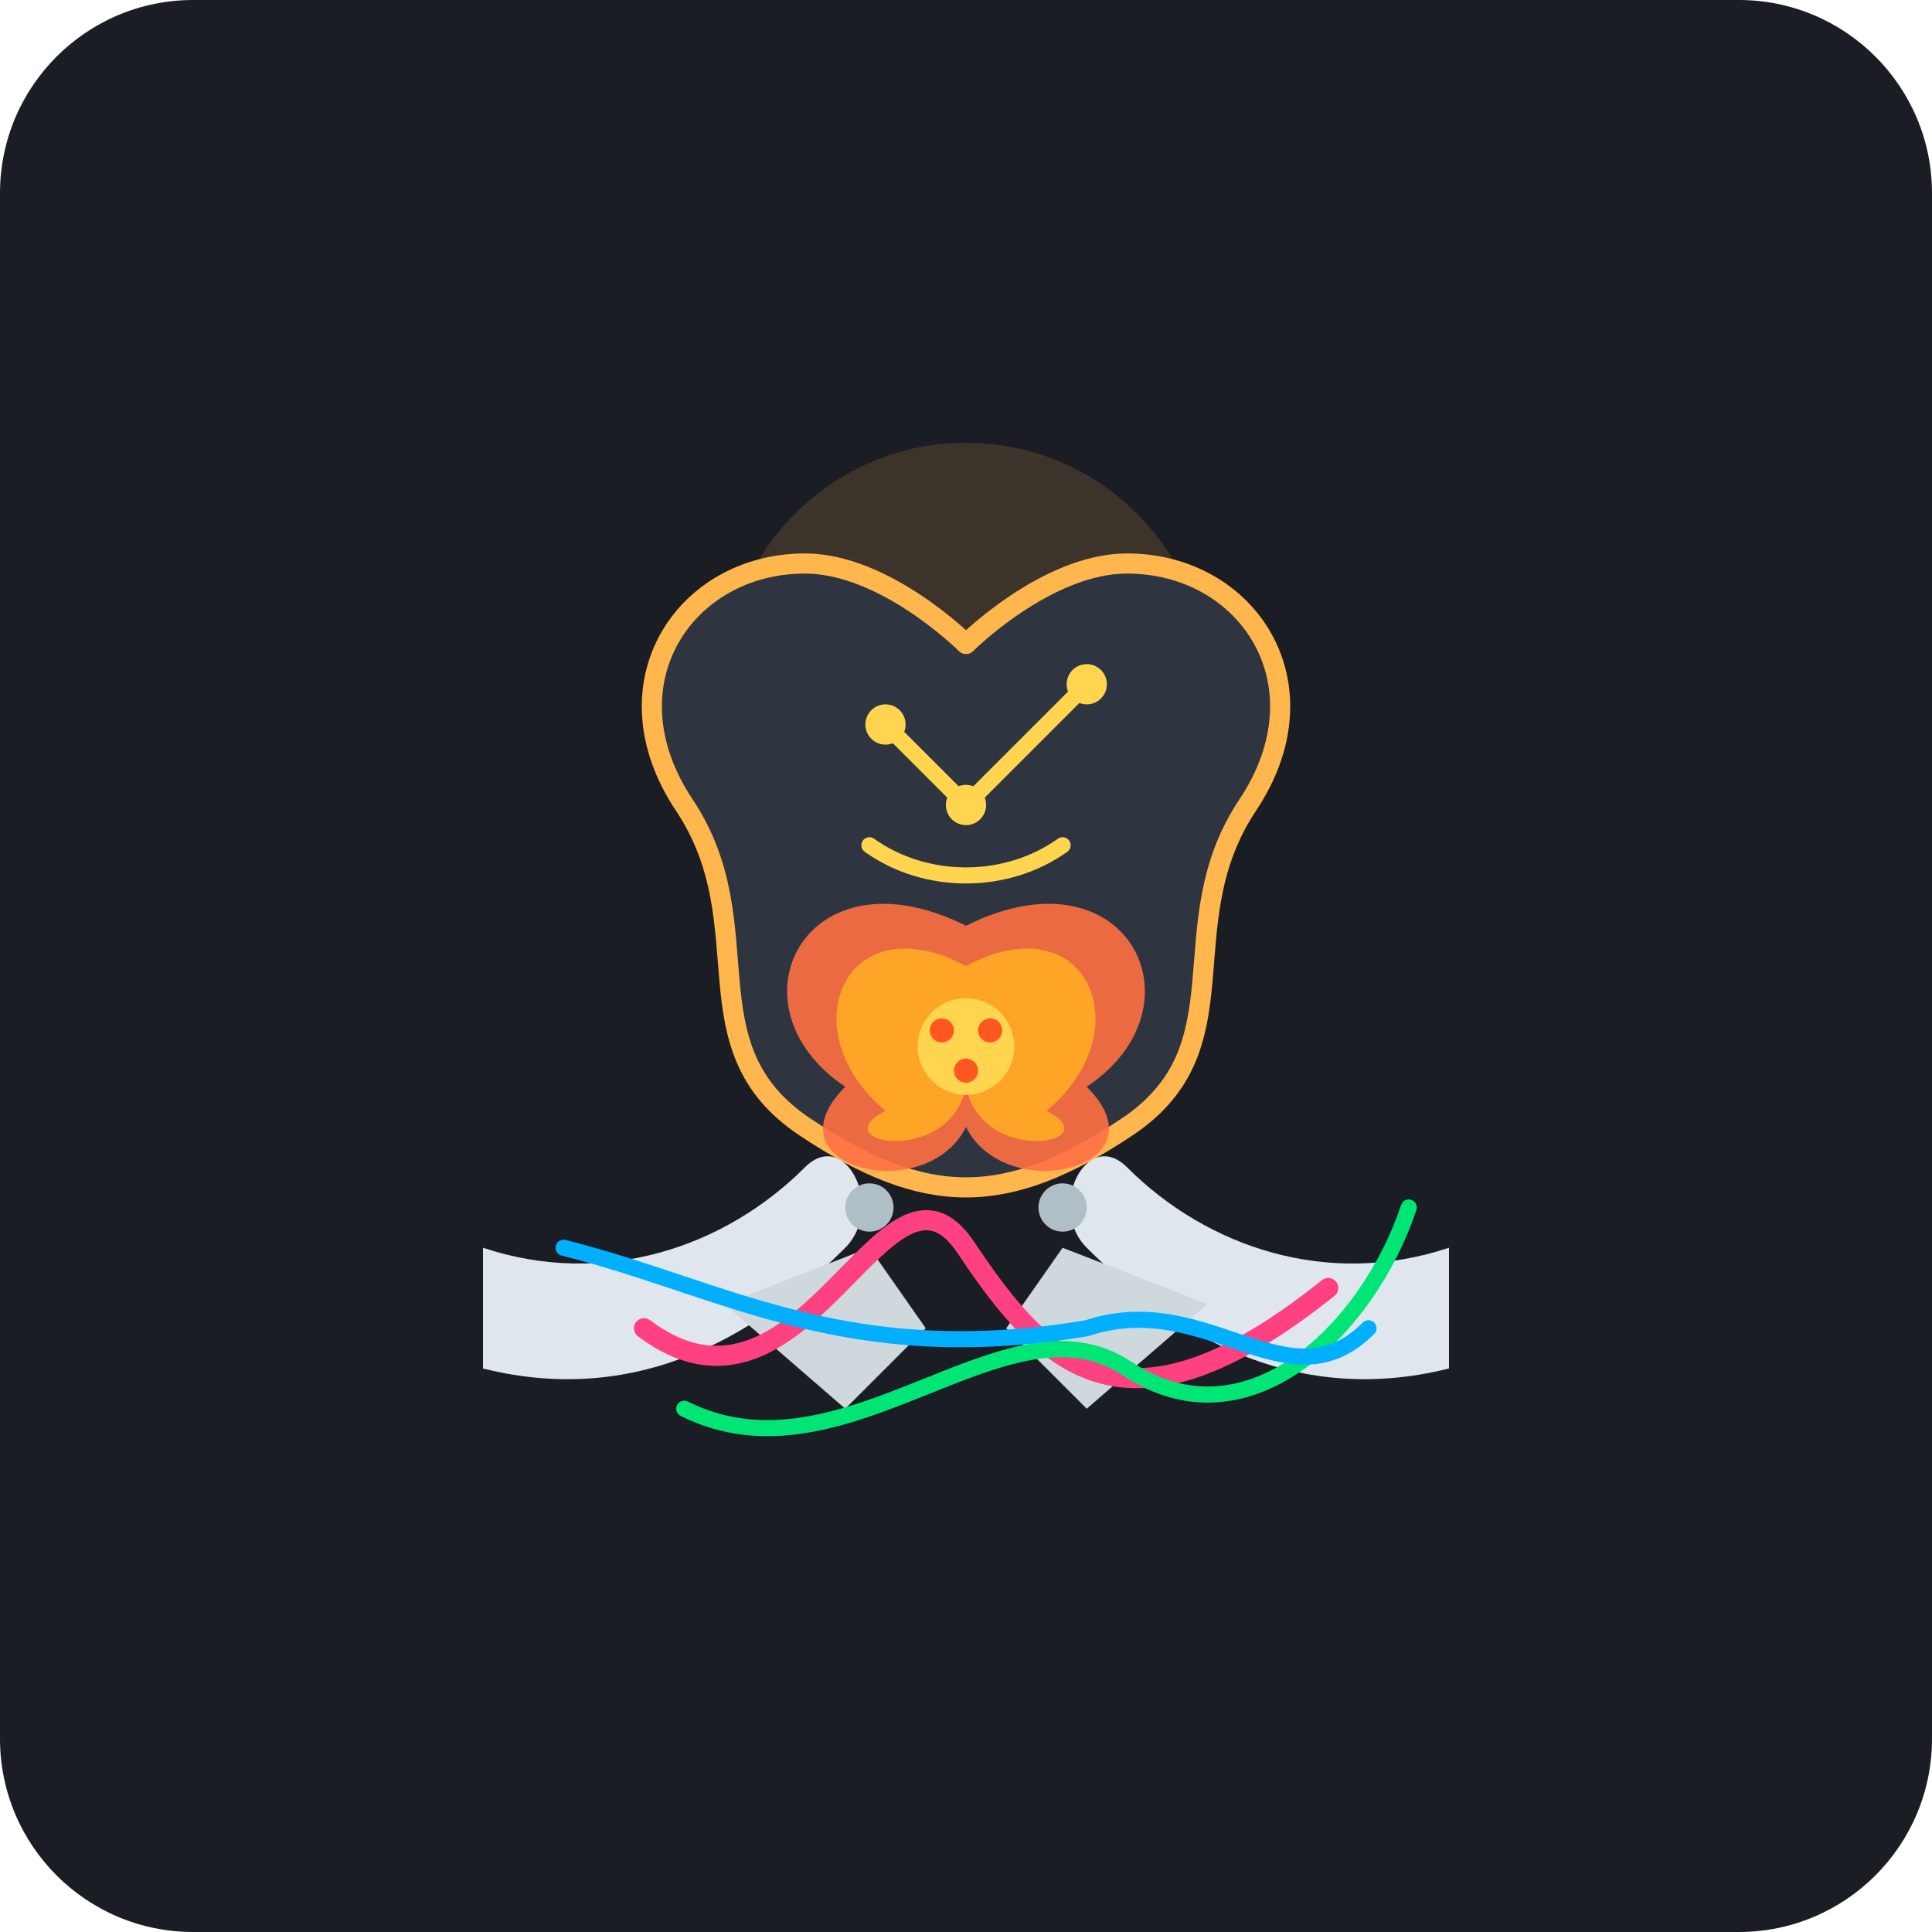
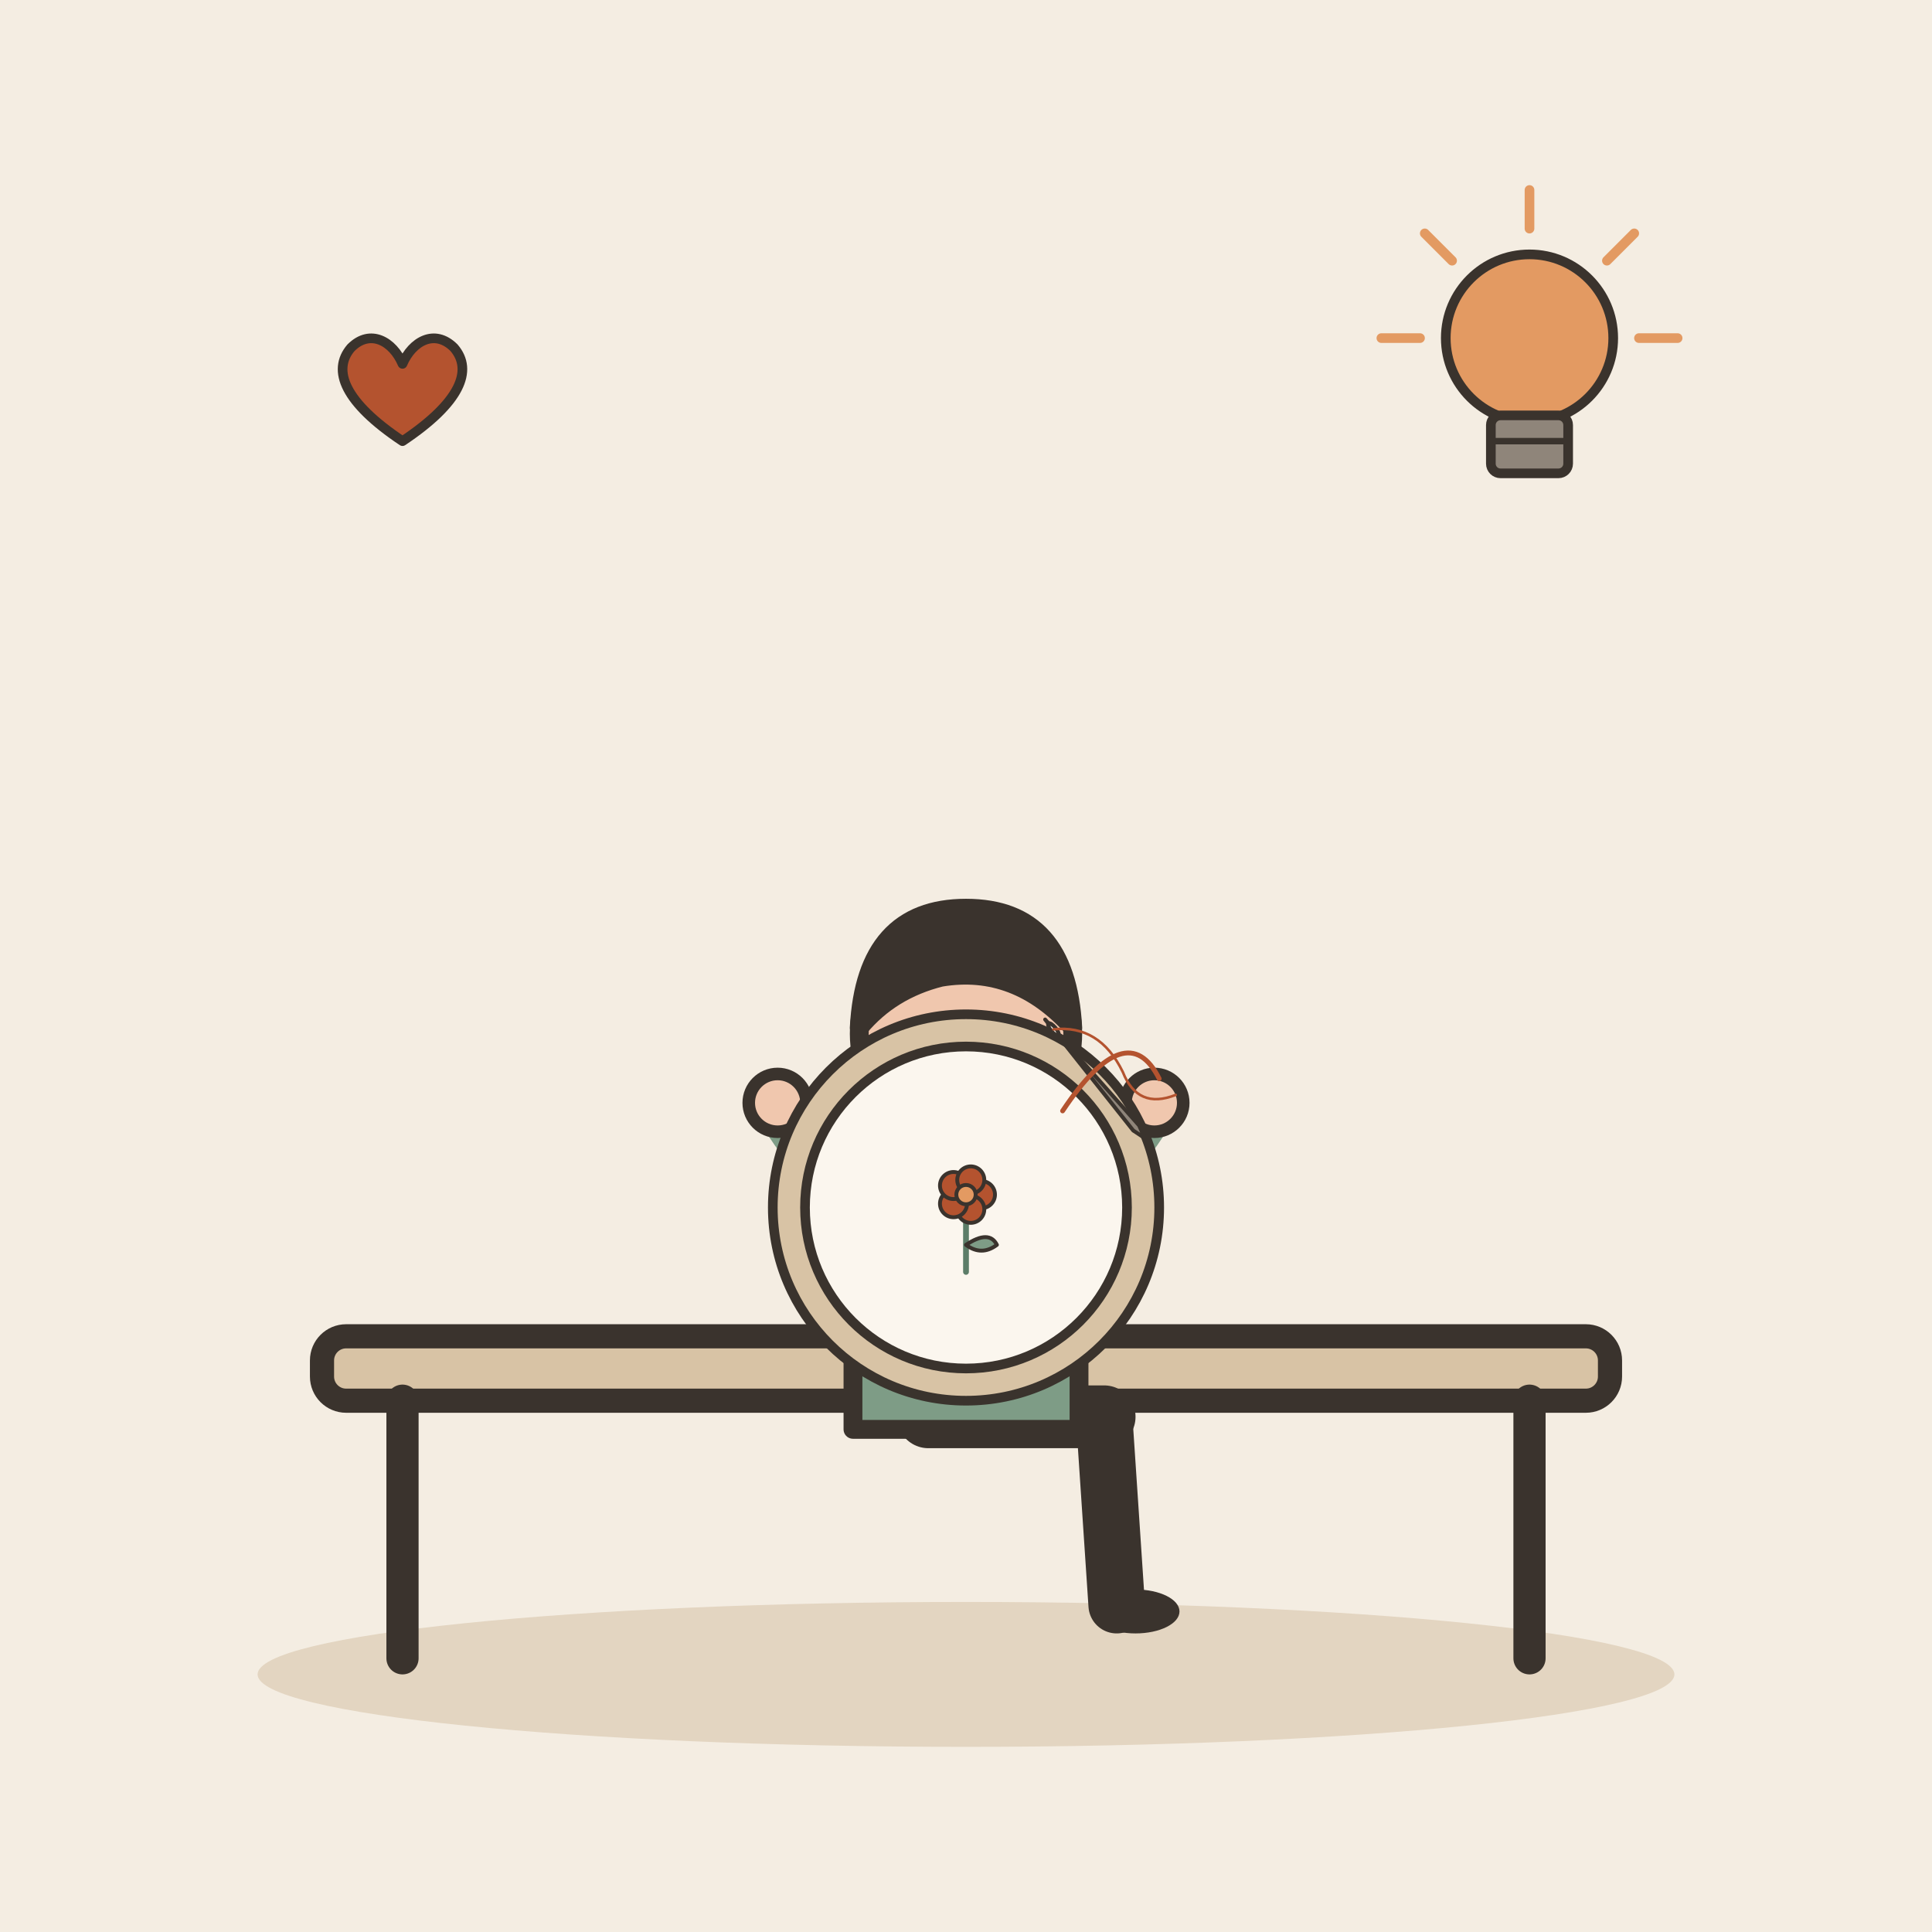
- <svg xmlns="http://www.w3.org/2000/svg" width="240" height="240" viewBox="0 0 240 240">
-   <rect width="240" height="240" rx="24" fill="#1A1D24" />
-   <g transform="translate(120, 120)">
-     <circle cx="0" cy="-35" r="30" fill="#FFB74D" opacity="0.15" />
-     <path d="M-20 -50 C-35 -50 -45 -35 -35 -20 C-25 -5 -35 10 -20 20 C-5 30 5 30 20 20 C35 10 25 -5 35 -20 C45 -35 35 -50 20 -50 C10 -50 0 -40 0 -40 C0 -40 -10 -50 -20 -50 Z" fill="#2E3440" stroke="#FFB74D" stroke-width="2.5" stroke-linejoin="round" />
-     <path d="M-10 -30 L0 -20 L15 -35" stroke="#FFD54F" stroke-width="2" stroke-linecap="round" fill="none" />
-     <circle cx="-10" cy="-30" r="2.5" fill="#FFD54F" />
-     <circle cx="0" cy="-20" r="2.5" fill="#FFD54F" />
-     <circle cx="15" cy="-35" r="2.5" fill="#FFD54F" />
-     <path d="M-12 -15 C-5 -10 5 -10 12 -15" stroke="#FFD54F" stroke-width="2" stroke-linecap="round" fill="none" />
-     <g transform="translate(0, 30)">
-       <path d="M-60 20 C-40 25 -25 15 -15 5 C-10 0 -15 -10 -20 -5 C-30 5 -45 10 -60 5 Z" fill="#E0E6ED" />
-       <path d="M-30 12 L-15 25 L-5 15 L-12 5" fill="#CFD8DC" />
-       <path d="M60 20 C40 25 25 15 15 5 C10 0 15 -10 20 -5 C30 5 45 10 60 5 Z" fill="#E0E6ED" />
-       <path d="M30 12 L15 25 L5 15 L12 5" fill="#CFD8DC" />
-       <circle cx="-12" cy="0" r="3" fill="#B0BEC5" />
-       <circle cx="12" cy="0" r="3" fill="#B0BEC5" />
+ <svg xmlns="http://www.w3.org/2000/svg" viewBox="0 0 240 240" data-style="editorial">
+   <rect width="240" height="240" fill="#F4EDE2" />
+   <ellipse cx="120" cy="208" rx="88" ry="9" fill="#E3D5C1" />
+   <g transform="translate(120 206)">
+     <rect x="-80" y="-40" width="160" height="8" rx="3" fill="#D8C3A5" stroke="#3A332D" stroke-width="3" stroke-linecap="round" stroke-linejoin="round" />
+     <path d="M-70 -32L-70 0" stroke="#3A332D" stroke-width="4" stroke-linecap="round" fill="none" />
+     <path d="M70 -32L70 0" stroke="#3A332D" stroke-width="4" stroke-linecap="round" fill="none" />
+   </g>
+   <g transform="translate(120 176) scale(0.78 0.78)">
+     <path d="M-6 0L22 0" stroke="#3A332D" stroke-width="10" stroke-linecap="round" fill="none" />
+     <path d="M22 0L24 30" stroke="#3A332D" stroke-width="9" stroke-linecap="round" fill="none" />
+     <ellipse cx="27" cy="31" rx="7" ry="3.5" fill="#3A332D" />
+     <g transform="translate(0 40)">
+       <path d="M-17 -104Q-20 -78 -14 -70L-6 -78L6 -78L14 -70Q20 -78 17 -104Z" fill="#3A332D" />
    </g>
-     <g transform="translate(0, 10)">
-       <path d="M0 -15 C-20 -25 -30 -5 -15 5 C-25 15 -5 20 0 10 C5 20 25 15 15 5 C30 -5 20 -25 0 -15 Z" fill="#FF7043" opacity="0.9" />
-       <path d="M0 -10 C-15 -18 -22 -2 -10 8 C-18 12 -2 15 0 5 C2 15 18 12 10 8 C22 -2 15 -18 0 -10 Z" fill="#FFA726" opacity="0.95" />
-       <circle cx="0" cy="0" r="6" fill="#FFD54F" />
-       <circle cx="-3" cy="-2" r="1.5" fill="#FF5722" />
-       <circle cx="3" cy="-2" r="1.5" fill="#FF5722" />
-       <circle cx="0" cy="3" r="1.5" fill="#FF5722" />
+     <path d="M-18 -38Q-18 -44 -10 -44L10 -44Q18 -44 18 -38L18 2L-18 2Z" fill="#7E9C86" stroke="#3A332D" stroke-width="3" stroke-linecap="round" stroke-linejoin="round" />
+     <path d="M-15 -36Q-22.5 -37 -30 -50" fill="none" stroke="#7E9C86" stroke-width="8" stroke-linecap="round" stroke-linejoin="round" />
+     <circle cx="-30" cy="-50" r="4.6" fill="#F0C7AE" stroke="#3A332D" stroke-linecap="round" stroke-linejoin="round" stroke-width="2" />
+     <path d="M15 -36Q22.5 -37 30 -50" fill="none" stroke="#7E9C86" stroke-width="8" stroke-linecap="round" stroke-linejoin="round" />
+     <circle cx="30" cy="-50" r="4.6" fill="#F0C7AE" stroke="#3A332D" stroke-linecap="round" stroke-linejoin="round" stroke-width="2" />
+     <path d="M0 -44L0 -48" stroke="#F0C7AE" stroke-width="8" stroke-linecap="round" fill="none" />
+     <g transform="translate(0 40)">
+       <circle cx="0" cy="-101" r="17" fill="#F0C7AE" stroke="#3A332D" stroke-width="3" stroke-linecap="round" stroke-linejoin="round" />
+       <path d="M-17 -102Q-16 -121 0 -121Q16 -121 17 -102Q8 -112 -4 -110Q-12 -108 -17 -102Z" fill="#3A332D" stroke="#3A332D" stroke-width="3" stroke-linecap="round" stroke-linejoin="round" />
+       <circle cx="-6" cy="-101" r="2.2" fill="#3A332D" />
+       <circle cx="6" cy="-101" r="2.2" fill="#3A332D" />
+       <path d="M-5 -93Q0 -88 5 -93" fill="none" stroke="#3A332D" stroke-width="2.4" stroke-linecap="round" stroke-linejoin="round" />
+       <circle cx="-11" cy="-94" r="3" fill="#E39A62" opacity="0.45" />
+       <circle cx="11" cy="-94" r="3" fill="#E39A62" opacity="0.45" />
    </g>
-     <path d="M-40 45 C-20 60 -10 20 0 35 C10 50 20 60 45 40" stroke="#FF4081" stroke-width="2.5" stroke-linecap="round" fill="none" />
-     <path d="M-35 55 C-15 65 5 40 20 50 C35 60 50 45 55 30" stroke="#00E676" stroke-width="2" stroke-linecap="round" fill="none" />
-     <path d="M-50 35 C-30 40 -15 50 15 45 C30 40 40 55 50 45" stroke="#00B0FF" stroke-width="2" stroke-linecap="round" fill="none" />
+   </g>
+   <g transform="translate(120 150) scale(0.4 0.4)">
+     <circle cx="0" cy="0" r="60" fill="#D8C3A5" stroke="#3A332D" stroke-width="3" stroke-linecap="round" stroke-linejoin="round" />
+     <circle cx="0" cy="0" r="50" fill="#FBF6EE" stroke="#3A332D" stroke-width="3" stroke-linecap="round" stroke-linejoin="round" />
+     <g transform="translate(0 20) scale(0.6 0.6)">
+       <path d="M0 0L0 -36" stroke="#5C7D68" stroke-width="3" stroke-linecap="round" fill="none" />
+       <path d="M0 -14Q12 -22 16 -14Q8 -8 0 -14Z" fill="#7E9C86" stroke="#3A332D" stroke-width="2" stroke-linecap="round" stroke-linejoin="round" />
+       <circle cx="8" cy="-40" r="7" fill="#B4532F" stroke="#3A332D" stroke-linecap="round" stroke-linejoin="round" stroke-width="2" />
+       <circle cx="2.472" cy="-32.392" r="7" fill="#B4532F" stroke="#3A332D" stroke-linecap="round" stroke-linejoin="round" stroke-width="2" />
+       <circle cx="-6.472" cy="-35.298" r="7" fill="#B4532F" stroke="#3A332D" stroke-linecap="round" stroke-linejoin="round" stroke-width="2" />
+       <circle cx="-6.472" cy="-44.702" r="7" fill="#B4532F" stroke="#3A332D" stroke-linecap="round" stroke-linejoin="round" stroke-width="2" />
+       <circle cx="2.472" cy="-47.608" r="7" fill="#B4532F" stroke="#3A332D" stroke-linecap="round" stroke-linejoin="round" stroke-width="2" />
+       <circle cx="0" cy="-40" r="5" fill="#E39A62" stroke="#3A332D" stroke-linecap="round" stroke-linejoin="round" stroke-width="2" />
+     </g>
+     <g transform="translate(40 -40) rotate(-40) scale(0.4 0.4)">
+       <path d="M0 -60L3 50L0 60L-3 50Z" fill="#8F857A" stroke="#3A332D" stroke-width="3" stroke-linecap="round" stroke-linejoin="round" />
+       <ellipse cx="0" cy="-50" rx="2" ry="6" fill="#FBF6EE" stroke="#3A332D" stroke-width="3" stroke-linecap="round" stroke-linejoin="round" />
+       <path d="M0 -50Q30 -30 20 10Q10 40 40 50" fill="none" stroke="#B4532F" stroke-width="2" stroke-linecap="round" stroke-linejoin="round" />
+     </g>
+     <path d="M30 -30Q50 -60 60 -40" fill="none" stroke="#B4532F" stroke-width="1.5" stroke-linecap="round" stroke-linejoin="round" />
+   </g>
+   <g transform="translate(190 50) scale(0.4 0.4)">
+     <circle cx="0" cy="-20" r="26" fill="#E39A62" stroke="#3A332D" stroke-width="3" stroke-linecap="round" stroke-linejoin="round" />
+     <rect x="-12" y="4" width="24" height="18" rx="3" fill="#8F857A" stroke="#3A332D" stroke-width="3" stroke-linecap="round" stroke-linejoin="round" />
+     <path d="M-12 12L12 12" stroke="#3A332D" stroke-width="2" stroke-linecap="round" fill="none" />
+     <path d="M-34 -20L-46 -20" stroke="#E39A62" stroke-width="3" stroke-linecap="round" fill="none" />
+     <path d="M-24.042 -44.042L-32.527 -52.527" stroke="#E39A62" stroke-width="3" stroke-linecap="round" fill="none" />
+     <path d="M2.0819e-15 -54L2.81669e-15 -66" stroke="#E39A62" stroke-width="3" stroke-linecap="round" fill="none" />
+     <path d="M24.042 -44.042L32.527 -52.527" stroke="#E39A62" stroke-width="3" stroke-linecap="round" fill="none" />
+     <path d="M34 -20L46 -20" stroke="#E39A62" stroke-width="3" stroke-linecap="round" fill="none" />
+   </g>
+   <g transform="translate(50 50) scale(0.4 0.4)">
+     <path d="M0 12C-18 0 -22 -10 -16 -17C-10 -23 -3 -19 0 -12C3 -19 10 -23 16 -17C22 -10 18 0 0 12Z" fill="#B4532F" stroke="#3A332D" stroke-width="3" stroke-linecap="round" stroke-linejoin="round" />
  </g>
</svg>
